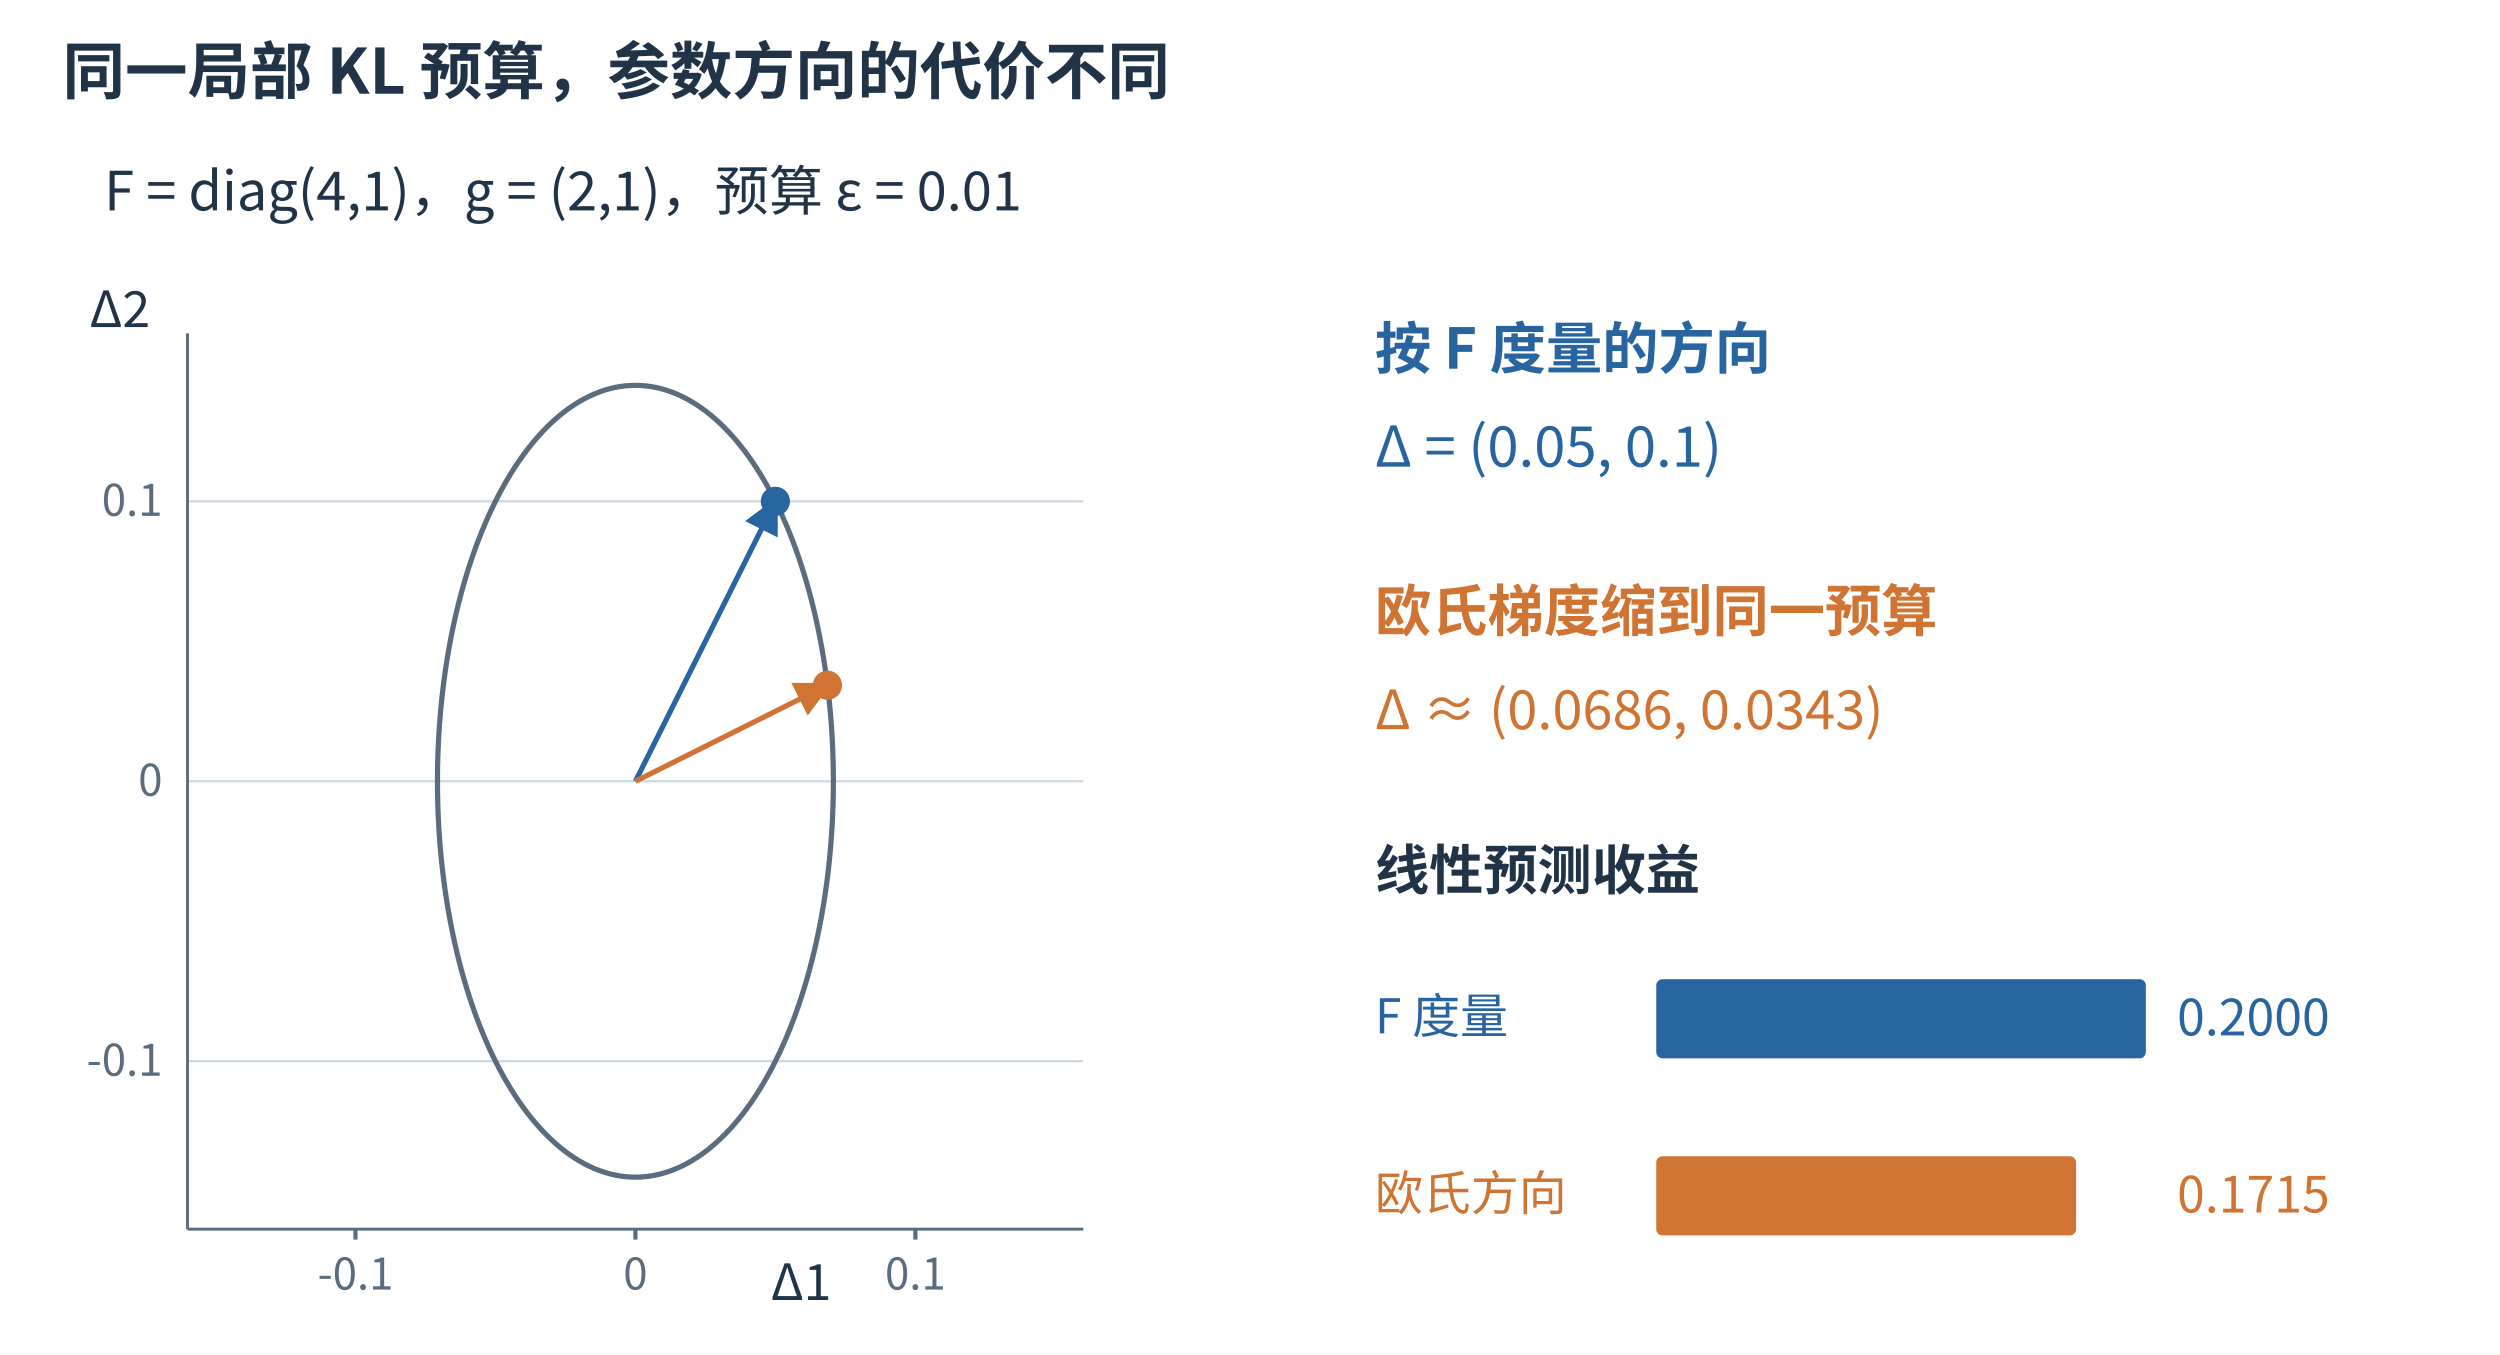
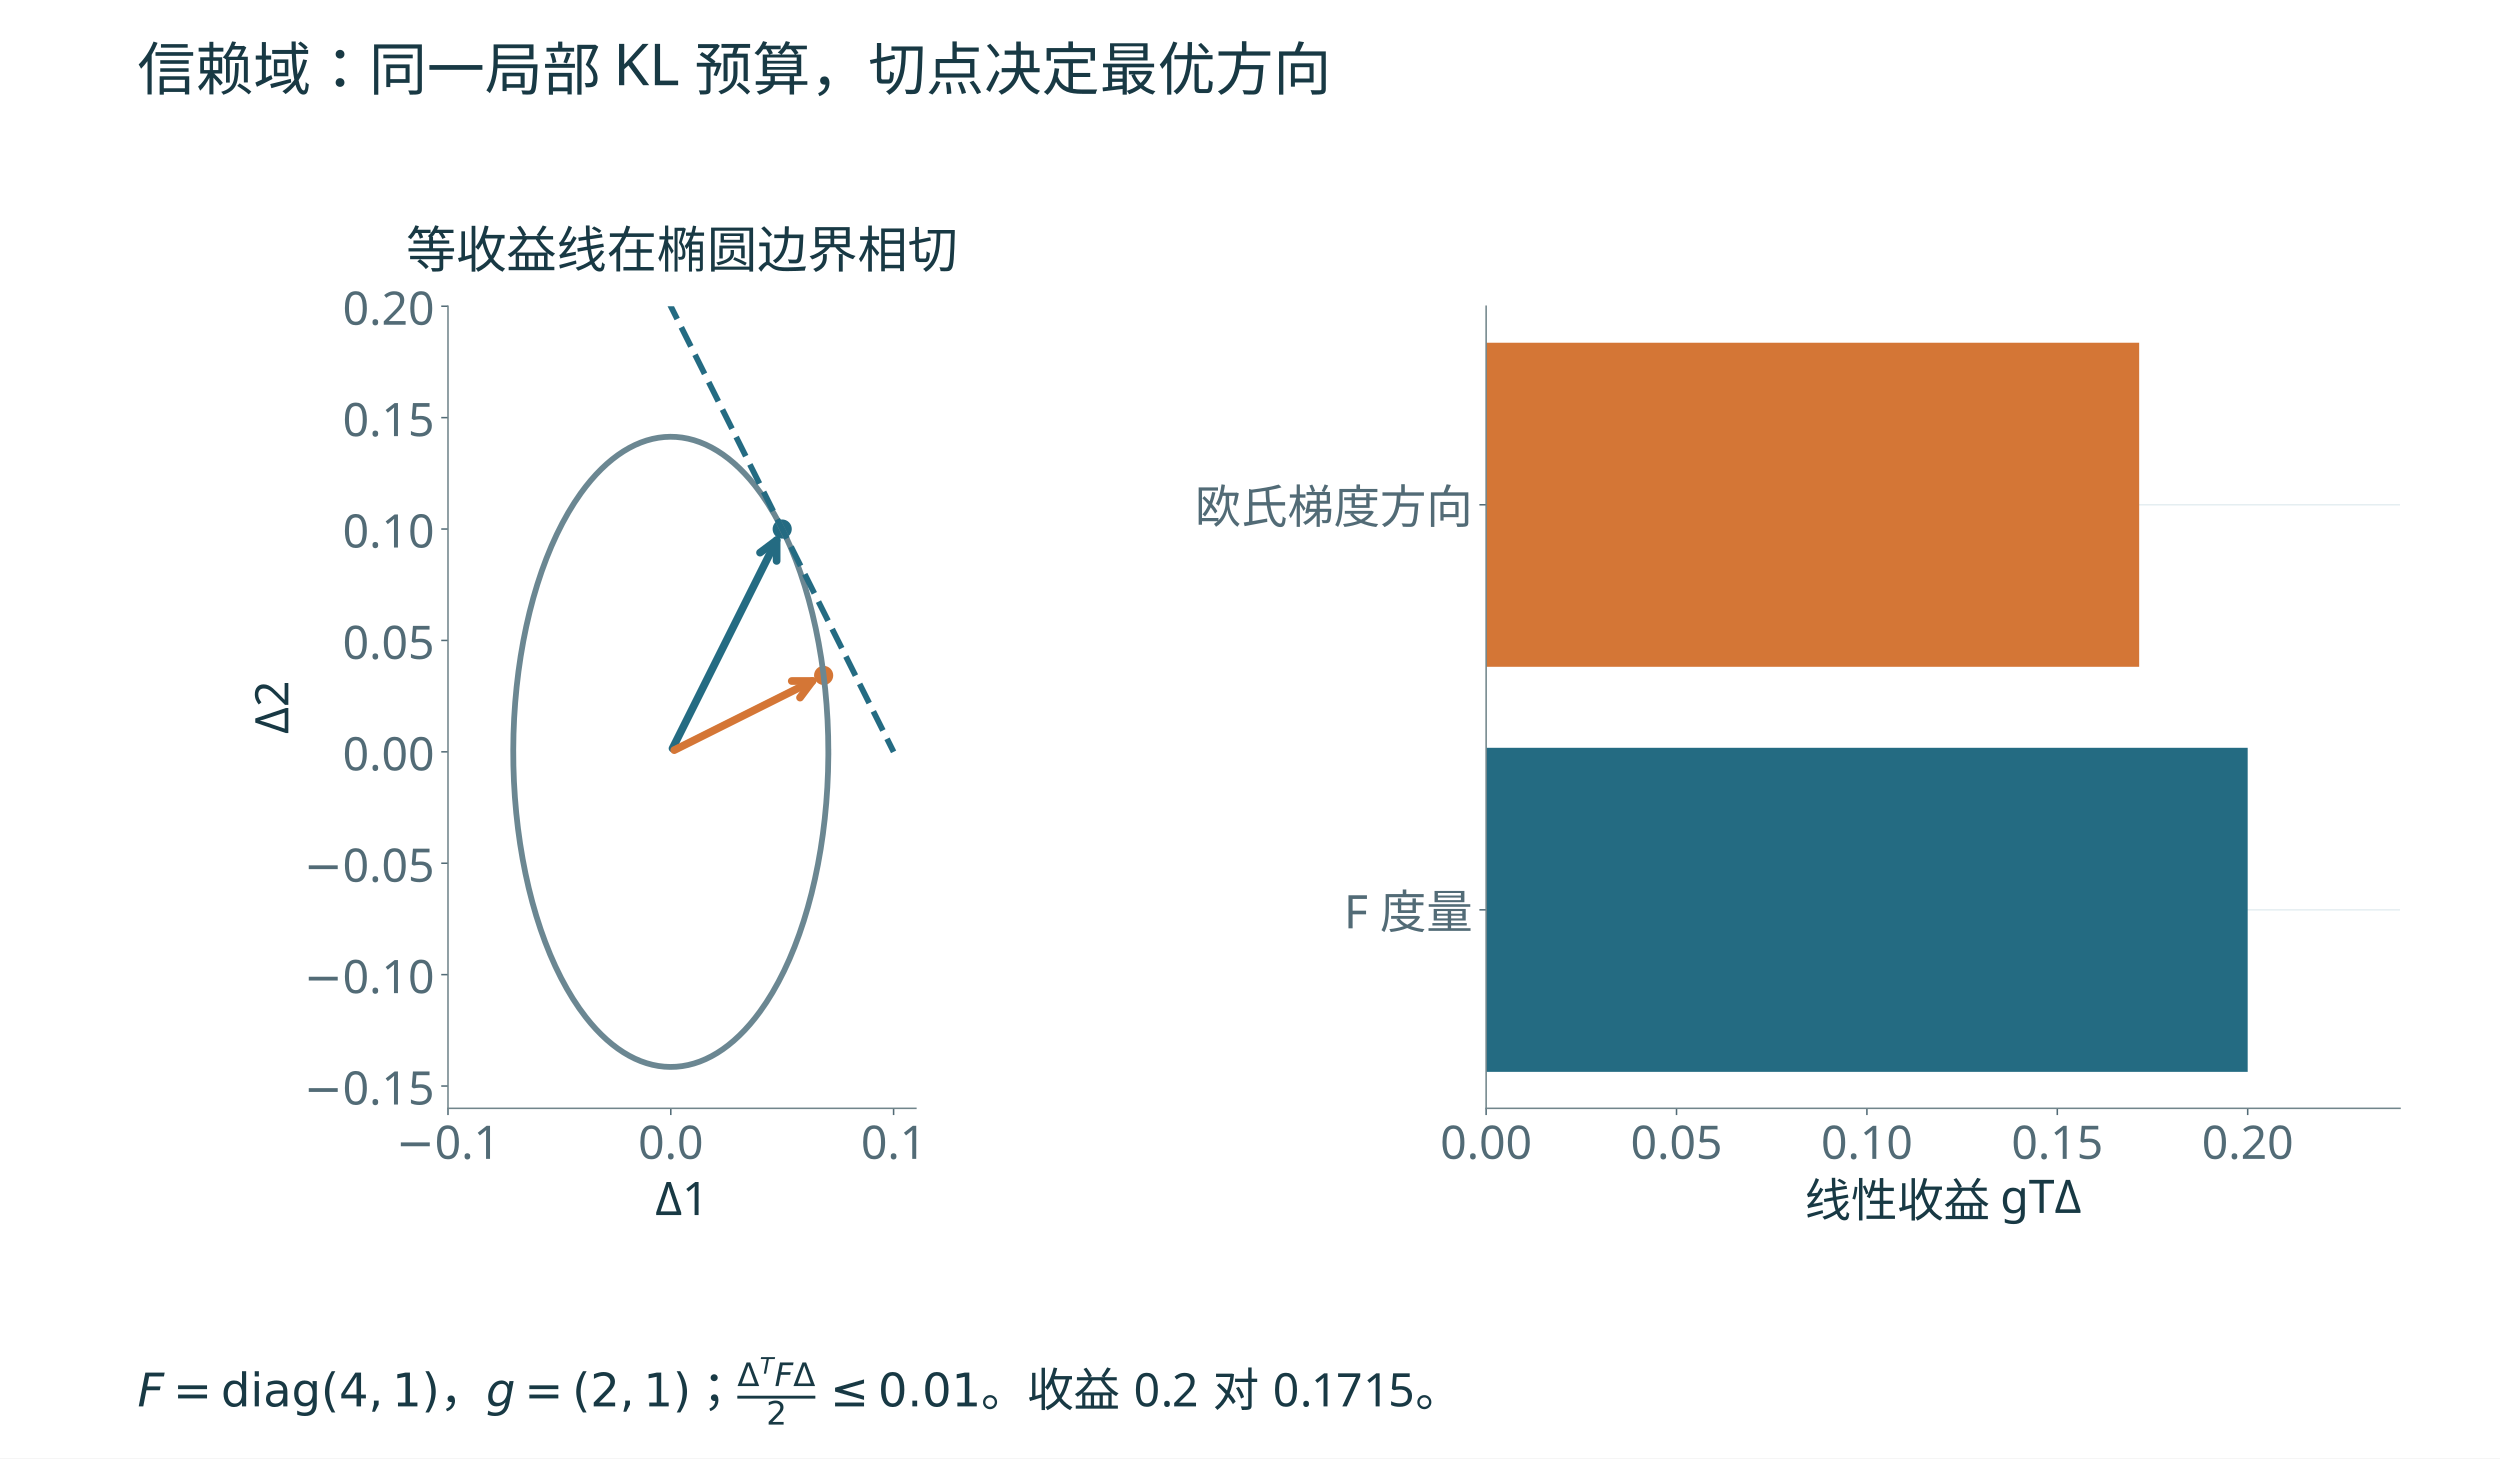
- <svg xmlns="http://www.w3.org/2000/svg" width="1200" height="650" viewBox="0 0 1200 650" role="img" aria-labelledby="title desc">
-   <rect width="1200" height="650" fill="white" />
+ <svg xmlns="http://www.w3.org/2000/svg" xmlns:xlink="http://www.w3.org/1999/xlink" width="1296pt" height="756pt" viewBox="0 0 1296 756" version="1.1">
  <defs>
-     <marker id="arrow-blue" markerWidth="7" markerHeight="7" refX="6" refY="3.5" orient="auto">
-       <path d="M0 0 L7 3.5 L0 7 Z" fill="#2865a0" />
-     </marker>
-     <marker id="arrow-orange" markerWidth="7" markerHeight="7" refX="6" refY="3.5" orient="auto">
-       <path d="M0 0 L7 3.5 L0 7 Z" fill="#cf7432" />
-     </marker>
-     <marker id="arrow-muted" markerWidth="7" markerHeight="7" refX="6" refY="3.5" orient="auto">
-       <path d="M0 0 L7 3.5 L0 7 Z" fill="#5a6c7d" />
-     </marker>
+     <style type="text/css">*{stroke-linejoin: round; stroke-linecap: butt}</style>
  </defs>
-   <g font-family="Microsoft YaHei,Noto Sans CJK SC,sans-serif">
-     <text x="30" y="45" font-size="30" fill="#213447" font-weight="600" text-anchor="start">同一局部 KL 预算，参数方向的代价不同</text>
-     <text x="50" y="101" font-size="26" fill="#213447" font-weight="400" text-anchor="start">F = diag(4,1)，g = (2,1)，预算 ε = 0.01</text>
-     <line x1="90" y1="509.375" x2="520" y2="509.375" stroke="#cad7e2" stroke-width="1" />
-     <text x="78" y="516.375" font-size="21" fill="#5a6c7d" font-weight="400" text-anchor="end">-0.1</text>
-     <line x1="90" y1="375.0" x2="520" y2="375.0" stroke="#cad7e2" stroke-width="1" />
-     <text x="78" y="382.0" font-size="21" fill="#5a6c7d" font-weight="400" text-anchor="end">0</text>
-     <line x1="90" y1="240.625" x2="520" y2="240.625" stroke="#cad7e2" stroke-width="1" />
-     <text x="78" y="247.625" font-size="21" fill="#5a6c7d" font-weight="400" text-anchor="end">0.1</text>
-     <line x1="90" y1="590" x2="520" y2="590" stroke="#5a6c7d" stroke-width="1.4" />
-     <line x1="90" y1="160" x2="90" y2="590" stroke="#5a6c7d" stroke-width="1.4" />
-     <line x1="170.625" y1="590.0" x2="170.625" y2="595.0" stroke="#5a6c7d" stroke-width="2" />
-     <text x="170.625" y="619.0" font-size="21" fill="#5a6c7d" font-weight="400" text-anchor="middle">-0.1</text>
-     <line x1="305.0" y1="590.0" x2="305.0" y2="595.0" stroke="#5a6c7d" stroke-width="2" />
-     <text x="305.0" y="619.0" font-size="21" fill="#5a6c7d" font-weight="400" text-anchor="middle">0</text>
-     <line x1="439.375" y1="590.0" x2="439.375" y2="595.0" stroke="#5a6c7d" stroke-width="2" />
-     <text x="439.375" y="619.0" font-size="21" fill="#5a6c7d" font-weight="400" text-anchor="middle">0.1</text>
-     <polyline points="400.017,375.000 399.985,370.025 399.887,365.054 399.725,360.090 399.497,355.136 399.205,350.195 398.848,345.272 398.426,340.369 397.941,335.490 397.392,330.637 396.780,325.815 396.105,321.027 395.367,316.276 394.567,311.565 393.706,306.898 392.785,302.277 391.803,297.706 390.761,293.188 389.661,288.726 388.503,284.323 387.288,279.983 386.016,275.707 384.688,271.500 383.306,267.363 381.871,263.300 380.382,259.314 378.842,255.407 377.252,251.582 375.612,247.842 373.923,244.189 372.188,240.625 370.406,237.154 368.579,233.777 366.709,230.496 364.796,227.315 362.843,224.235 360.850,221.258 358.818,218.387 356.750,215.623 354.646,212.969 352.509,210.425 350.338,207.994 348.137,205.678 345.906,203.477 343.647,201.394 341.362,199.431 339.051,197.587 336.717,195.865 334.362,194.266 331.986,192.791 329.592,191.440 327.181,190.216 324.755,189.118 322.316,188.147 319.864,187.305 317.402,186.591 314.932,186.006 312.455,185.551 309.973,185.225 307.487,185.030 305.000,184.965 302.513,185.030 300.027,185.225 297.545,185.551 295.068,186.006 292.598,186.591 290.136,187.305 287.684,188.147 285.245,189.118 282.819,190.216 280.408,191.440 278.014,192.791 275.638,194.266 273.283,195.865 270.949,197.587 268.638,199.431 266.353,201.394 264.094,203.477 261.863,205.678 259.662,207.994 257.491,210.425 255.354,212.969 253.250,215.623 251.182,218.387 249.150,221.258 247.157,224.235 245.204,227.315 243.291,230.496 241.421,233.777 239.594,237.154 237.813,240.625 236.077,244.189 234.388,247.842 232.748,251.582 231.158,255.407 229.618,259.314 228.129,263.300 226.694,267.363 225.312,271.500 223.984,275.707 222.712,279.983 221.497,284.323 220.339,288.726 219.239,293.188 218.197,297.706 217.215,302.277 216.294,306.898 215.433,311.565 214.633,316.276 213.895,321.027 213.220,325.815 212.608,330.637 212.059,335.490 211.574,340.369 211.152,345.272 210.795,350.195 210.503,355.136 210.275,360.090 210.113,365.054 210.015,370.025 209.983,375.000 210.015,379.975 210.113,384.946 210.275,389.910 210.503,394.864 210.795,399.805 211.152,404.728 211.574,409.631 212.059,414.510 212.608,419.363 213.220,424.185 213.895,428.973 214.633,433.724 215.433,438.435 216.294,443.102 217.215,447.723 218.197,452.294 219.239,456.812 220.339,461.274 221.497,465.677 222.712,470.017 223.984,474.293 225.312,478.500 226.694,482.637 228.129,486.700 229.618,490.686 231.158,494.593 232.748,498.418 234.388,502.158 236.077,505.811 237.812,509.375 239.594,512.846 241.421,516.223 243.291,519.504 245.204,522.685 247.157,525.765 249.150,528.742 251.182,531.613 253.250,534.377 255.354,537.031 257.491,539.575 259.662,542.006 261.863,544.322 264.094,546.523 266.353,548.606 268.638,550.569 270.949,552.413 273.283,554.135 275.638,555.734 278.014,557.209 280.408,558.560 282.819,559.784 285.245,560.882 287.684,561.853 290.136,562.695 292.598,563.409 295.068,563.994 297.545,564.449 300.027,564.775 302.513,564.970 305.000,565.035 307.487,564.970 309.973,564.775 312.455,564.449 314.932,563.994 317.402,563.409 319.864,562.695 322.316,561.853 324.755,560.882 327.181,559.784 329.592,558.560 331.986,557.209 334.362,555.734 336.717,554.135 339.051,552.413 341.362,550.569 343.647,548.606 345.906,546.523 348.137,544.322 350.338,542.006 352.509,539.575 354.646,537.031 356.750,534.377 358.818,531.613 360.850,528.742 362.843,525.765 364.796,522.685 366.709,519.504 368.579,516.223 370.406,512.846 372.188,509.375 373.923,505.811 375.612,502.158 377.252,498.418 378.842,494.593 380.382,490.686 381.871,486.700 383.306,482.637 384.688,478.500 386.016,474.293 387.288,470.017 388.503,465.677 389.661,461.274 390.761,456.812 391.803,452.294 392.785,447.723 393.706,443.102 394.567,438.435 395.367,433.724 396.105,428.973 396.780,424.185 397.392,419.363 397.941,414.510 398.426,409.631 398.848,404.728 399.205,399.805 399.497,394.864 399.725,389.910 399.887,384.946 399.985,379.975 400.017,375.000" fill="none" stroke="#5a6c7d" stroke-width="2.5" stroke-linejoin="round" />
-     <path d="M305.0,375.0 L372.188,240.625" fill="none" stroke="#2865a0" stroke-width="2.5" marker-end="url(#arrow-blue)" />
-     <circle cx="372.188" cy="240.625" r="7" fill="#2865a0" />
-     <path d="M305.0,375.0 L397.18,328.91" fill="none" stroke="#cf7432" stroke-width="2.5" marker-end="url(#arrow-orange)" />
-     <circle cx="397.18" cy="328.91" r="7" fill="#cf7432" />
-     <text x="370" y="624" font-size="24" fill="#213447" font-weight="400" text-anchor="start">Δ1</text>
-     <text x="43" y="157" font-size="24" fill="#213447" font-weight="400" text-anchor="start">Δ2</text>
-     <text x="660" y="177" font-size="27" fill="#2865a0" font-weight="600" text-anchor="start">按 F 度量的方向</text>
-     <text x="660" y="224" font-size="27" fill="#2865a0" font-weight="400" text-anchor="start">Δ = (0.05, 0.1)</text>
-     <text x="660" y="303" font-size="27" fill="#cf7432" font-weight="600" text-anchor="start">欧氏梯度缩到同一预算</text>
-     <text x="660" y="350" font-size="26" fill="#cf7432" font-weight="400" text-anchor="start">Δ ≈ (0.0686, 0.0343)</text>
-     <text x="660" y="427" font-size="26" fill="#213447" font-weight="600" text-anchor="start">线性预测收益</text>
-     <text x="660" y="496" font-size="23" fill="#2865a0" font-weight="400" text-anchor="start">F 度量</text>
-     <rect x="795" y="470" width="235.0" height="38" fill="#2865a0" rx="3" />
-     <text x="1045" y="497" font-size="24" fill="#2865a0" font-weight="400" text-anchor="start">0.2000</text>
-     <text x="660" y="581" font-size="23" fill="#cf7432" font-weight="400" text-anchor="start">欧氏方向</text>
-     <rect x="795" y="555" width="201.511" height="38" fill="#cf7432" rx="3" />
-     <text x="1045" y="582" font-size="24" fill="#cf7432" font-weight="400" text-anchor="start">0.1715</text>
+   <g id="figure_1">
+     <g id="patch_1">
+       <path d="M 0 756 L 1296 756 L 1296 0 L 0 0 z " style="fill: #ffffff" />
+     </g>
+     <g id="axes_1">
+       <g id="patch_2">
+         <path d="M 232.239 574.56 L 474.789 574.56 L 474.789 158.76 L 232.239 158.76 z " style="fill: #ffffff" />
+       </g>
+       <g id="PathCollection_1">
+         <defs>
+           <path id="m873c7858bd" d="M 0 4.472 C 1.186 4.472 2.324 4.001 3.162 3.162 C 4.001 2.324 4.472 1.186 4.472 0 C 4.472 -1.186 4.001 -2.324 3.162 -3.162 C 2.324 -4.001 1.186 -4.472 0 -4.472 C -1.186 -4.472 -2.324 -4.001 -3.162 -3.162 C -4.001 -2.324 -4.472 -1.186 -4.472 0 C -4.472 1.186 -4.001 2.324 -3.162 3.162 C -2.324 4.001 -1.186 4.472 0 4.472 z " style="stroke: #246b82" />
+         </defs>
+         <g clip-path="url(#p10cafb13f9)">
+           <use xlink:href="#m873c7858bd" x="405.489" y="274.26" style="fill: #246b82; stroke: #246b82" />
+         </g>
+       </g>
+       <g id="PathCollection_2">
+         <defs>
+           <path id="m401a4cca11" d="M 0 4.472 C 1.186 4.472 2.324 4.001 3.162 3.162 C 4.001 2.324 4.472 1.186 4.472 0 C 4.472 -1.186 4.001 -2.324 3.162 -3.162 C 2.324 -4.001 1.186 -4.472 0 -4.472 C -1.186 -4.472 -2.324 -4.001 -3.162 -3.162 C -4.001 -2.324 -4.472 -1.186 -4.472 0 C -4.472 1.186 -4.001 2.324 -3.162 3.162 C -2.324 4.001 -1.186 4.472 0 4.472 z " style="stroke: #d47636" />
+         </defs>
+         <g clip-path="url(#p10cafb13f9)">
+           <use xlink:href="#m401a4cca11" x="426.971" y="350.144" style="fill: #d47636; stroke: #d47636" />
+         </g>
+       </g>
+       <g id="matplotlib.axis_1">
+         <g id="xtick_1">
+           <g id="line2d_1">
+             <defs>
+               <path id="m10227b60aa" d="M 0 0 L 0 3.5 " style="stroke: #526b76; stroke-width: 0.8" />
+             </defs>
+             <g>
+               <use xlink:href="#m10227b60aa" x="232.239" y="574.56" style="fill: #526b76; stroke: #526b76; stroke-width: 0.8" />
+             </g>
+           </g>
+           <g id="text_1">
+             <text style="font-size: 24px; font-family: 'Microsoft YaHei'; text-anchor: middle; fill: #526b76" x="232.239" y="600.745" transform="rotate(-0 232.2389 600.745)">−0.1</text>
+           </g>
+         </g>
+         <g id="xtick_2">
+           <g id="line2d_2">
+             <g>
+               <use xlink:href="#m10227b60aa" x="347.739" y="574.56" style="fill: #526b76; stroke: #526b76; stroke-width: 0.8" />
+             </g>
+           </g>
+           <g id="text_2">
+             <text style="font-size: 24px; font-family: 'Microsoft YaHei'; text-anchor: middle; fill: #526b76" x="347.739" y="600.745" transform="rotate(-0 347.7389 600.745)">0.0</text>
+           </g>
+         </g>
+         <g id="xtick_3">
+           <g id="line2d_3">
+             <g>
+               <use xlink:href="#m10227b60aa" x="463.239" y="574.56" style="fill: #526b76; stroke: #526b76; stroke-width: 0.8" />
+             </g>
+           </g>
+           <g id="text_3">
+             <text style="font-size: 24px; font-family: 'Microsoft YaHei'; text-anchor: middle; fill: #526b76" x="463.239" y="600.745" transform="rotate(-0 463.2389 600.745)">0.1</text>
+           </g>
+         </g>
+         <g id="text_4">
+           <text style="font-size: 24px; font-family: 'Microsoft YaHei'; text-anchor: middle; fill: #183944" x="353.514" y="629.896" transform="rotate(-0 353.514 629.8963)">Δ1</text>
+         </g>
+       </g>
+       <g id="matplotlib.axis_2">
+         <g id="ytick_1">
+           <g id="line2d_4">
+             <defs>
+               <path id="m69caf6e16e" d="M 0 0 L -3.5 0 " style="stroke: #526b76; stroke-width: 0.8" />
+             </defs>
+             <g>
+               <use xlink:href="#m69caf6e16e" x="232.239" y="563.01" style="fill: #526b76; stroke: #526b76; stroke-width: 0.8" />
+             </g>
+           </g>
+           <g id="text_5">
+             <text style="font-size: 24px; font-family: 'Microsoft YaHei'; text-anchor: end; fill: #526b76" x="225.239" y="572.602" transform="rotate(-0 225.2389 572.6025)">−0.15</text>
+           </g>
+         </g>
+         <g id="ytick_2">
+           <g id="line2d_5">
+             <g>
+               <use xlink:href="#m69caf6e16e" x="232.239" y="505.26" style="fill: #526b76; stroke: #526b76; stroke-width: 0.8" />
+             </g>
+           </g>
+           <g id="text_6">
+             <text style="font-size: 24px; font-family: 'Microsoft YaHei'; text-anchor: end; fill: #526b76" x="225.239" y="514.852" transform="rotate(-0 225.2389 514.8525)">−0.10</text>
+           </g>
+         </g>
+         <g id="ytick_3">
+           <g id="line2d_6">
+             <g>
+               <use xlink:href="#m69caf6e16e" x="232.239" y="447.51" style="fill: #526b76; stroke: #526b76; stroke-width: 0.8" />
+             </g>
+           </g>
+           <g id="text_7">
+             <text style="font-size: 24px; font-family: 'Microsoft YaHei'; text-anchor: end; fill: #526b76" x="225.239" y="457.103" transform="rotate(-0 225.2389 457.1025)">−0.05</text>
+           </g>
+         </g>
+         <g id="ytick_4">
+           <g id="line2d_7">
+             <g>
+               <use xlink:href="#m69caf6e16e" x="232.239" y="389.76" style="fill: #526b76; stroke: #526b76; stroke-width: 0.8" />
+             </g>
+           </g>
+           <g id="text_8">
+             <text style="font-size: 24px; font-family: 'Microsoft YaHei'; text-anchor: end; fill: #526b76" x="225.239" y="399.353" transform="rotate(-0 225.2389 399.3525)">0.00</text>
+           </g>
+         </g>
+         <g id="ytick_5">
+           <g id="line2d_8">
+             <g>
+               <use xlink:href="#m69caf6e16e" x="232.239" y="332.01" style="fill: #526b76; stroke: #526b76; stroke-width: 0.8" />
+             </g>
+           </g>
+           <g id="text_9">
+             <text style="font-size: 24px; font-family: 'Microsoft YaHei'; text-anchor: end; fill: #526b76" x="225.239" y="341.603" transform="rotate(-0 225.2389 341.6025)">0.05</text>
+           </g>
+         </g>
+         <g id="ytick_6">
+           <g id="line2d_9">
+             <g>
+               <use xlink:href="#m69caf6e16e" x="232.239" y="274.26" style="fill: #526b76; stroke: #526b76; stroke-width: 0.8" />
+             </g>
+           </g>
+           <g id="text_10">
+             <text style="font-size: 24px; font-family: 'Microsoft YaHei'; text-anchor: end; fill: #526b76" x="225.239" y="283.853" transform="rotate(-0 225.2389 283.8525)">0.10</text>
+           </g>
+         </g>
+         <g id="ytick_7">
+           <g id="line2d_10">
+             <g>
+               <use xlink:href="#m69caf6e16e" x="232.239" y="216.51" style="fill: #526b76; stroke: #526b76; stroke-width: 0.8" />
+             </g>
+           </g>
+           <g id="text_11">
+             <text style="font-size: 24px; font-family: 'Microsoft YaHei'; text-anchor: end; fill: #526b76" x="225.239" y="226.102" transform="rotate(-0 225.2389 226.1025)">0.15</text>
+           </g>
+         </g>
+         <g id="ytick_8">
+           <g id="line2d_11">
+             <g>
+               <use xlink:href="#m69caf6e16e" x="232.239" y="158.76" style="fill: #526b76; stroke: #526b76; stroke-width: 0.8" />
+             </g>
+           </g>
+           <g id="text_12">
+             <text style="font-size: 24px; font-family: 'Microsoft YaHei'; text-anchor: end; fill: #526b76" x="225.239" y="168.352" transform="rotate(-0 225.2389 168.3525)">0.20</text>
+           </g>
+         </g>
+         <g id="text_13">
+           <text style="font-size: 24px; font-family: 'Microsoft YaHei'; text-anchor: middle; fill: #183944" x="149.471" y="366.66" transform="rotate(-90 149.4715 366.66)">Δ2</text>
+         </g>
+       </g>
+       <g id="line2d_12">
+         <path d="M 429.41 389.76 L 429.306 381.537 L 428.996 373.334 L 428.479 365.173 L 427.758 357.075 L 426.834 349.059 L 425.709 341.146 L 424.386 333.357 L 422.869 325.711 L 421.162 318.228 L 419.268 310.925 L 417.193 303.823 L 414.941 296.939 L 412.52 290.29 L 409.934 283.893 L 407.19 277.765 L 404.295 271.921 L 401.257 266.376 L 398.084 261.144 L 394.782 256.237 L 391.361 251.67 L 388.723 248.474 L 386.026 245.479 L 383.274 242.69 L 380.471 240.111 L 377.622 237.745 L 374.73 235.597 L 371.8 233.668 L 368.836 231.962 L 365.841 230.481 L 362.82 229.227 L 359.778 228.203 L 356.719 227.409 L 353.647 226.846 L 350.566 226.516 L 347.482 226.419 L 344.398 226.555 L 341.318 226.924 L 338.248 227.525 L 335.191 228.358 L 332.153 229.42 L 329.136 230.712 L 326.146 232.231 L 323.187 233.974 L 320.263 235.94 L 317.378 238.125 L 314.536 240.526 L 311.742 243.14 L 308.999 245.964 L 306.311 248.993 L 303.683 252.222 L 301.117 255.648 L 297.8 260.512 L 294.61 265.704 L 291.555 271.211 L 288.642 277.019 L 285.879 283.112 L 283.273 289.476 L 280.83 296.094 L 278.557 302.95 L 276.46 310.026 L 274.543 317.305 L 272.812 324.767 L 271.271 332.393 L 269.924 340.166 L 268.774 348.064 L 267.824 356.068 L 267.078 364.157 L 266.535 372.311 L 266.199 380.51 L 266.07 388.732 L 266.147 396.956 L 266.432 405.163 L 266.923 413.33 L 267.619 421.437 L 268.518 429.464 L 269.618 437.391 L 270.916 445.196 L 272.409 452.861 L 274.092 460.366 L 275.963 467.692 L 278.016 474.821 L 280.246 481.733 L 282.646 488.412 L 285.212 494.842 L 287.937 501.004 L 290.813 506.884 L 293.833 512.468 L 296.99 517.74 L 300.276 522.688 L 303.683 527.298 L 306.311 530.527 L 308.999 533.556 L 311.742 536.38 L 314.536 538.994 L 317.378 541.395 L 320.263 543.58 L 323.187 545.546 L 326.146 547.289 L 329.136 548.808 L 332.153 550.1 L 335.191 551.162 L 338.248 551.995 L 341.318 552.596 L 344.398 552.965 L 347.482 553.101 L 350.566 553.004 L 353.647 552.674 L 356.719 552.111 L 359.778 551.317 L 362.82 550.293 L 365.841 549.039 L 368.836 547.558 L 371.8 545.852 L 374.73 543.923 L 377.622 541.775 L 380.471 539.409 L 383.274 536.83 L 386.026 534.041 L 388.723 531.046 L 391.361 527.85 L 393.938 524.457 L 397.27 519.634 L 400.476 514.482 L 403.549 509.014 L 406.48 503.243 L 409.262 497.185 L 411.888 490.854 L 414.352 484.266 L 416.646 477.439 L 418.766 470.39 L 420.706 463.136 L 422.46 455.696 L 424.025 448.088 L 425.397 440.333 L 426.571 432.45 L 427.546 424.458 L 428.318 416.378 L 428.886 408.231 L 429.248 400.037 L 429.403 391.817 L 429.41 389.76 L 429.41 389.76 " clip-path="url(#p10cafb13f9)" style="fill: none; stroke: #6b8792; stroke-width: 3; stroke-linecap: square" />
+       </g>
+       <g id="line2d_13">
+         <path d="M 267.859 -1 L 269.953 3.189 L 274.668 12.617 L 279.382 22.046 L 284.096 31.474 L 288.81 40.903 L 293.525 50.331 L 298.239 59.76 L 302.953 69.189 L 307.668 78.617 L 312.382 88.046 L 317.096 97.474 L 321.81 106.903 L 326.525 116.331 L 331.239 125.76 L 335.953 135.189 L 340.668 144.617 L 345.382 154.046 L 350.096 163.474 L 354.81 172.903 L 359.525 182.331 L 364.239 191.76 L 368.953 201.189 L 373.668 210.617 L 378.382 220.046 L 383.096 229.474 L 387.81 238.903 L 392.525 248.331 L 397.239 257.76 L 401.953 267.189 L 406.668 276.617 L 411.382 286.046 L 416.096 295.474 L 420.81 304.903 L 425.525 314.331 L 430.239 323.76 L 434.953 333.189 L 439.668 342.617 L 444.382 352.046 L 449.096 361.474 L 453.81 370.903 L 458.525 380.331 L 463.239 389.76 " clip-path="url(#p10cafb13f9)" style="fill: none; stroke-dasharray: 11.1,4.8; stroke-dashoffset: 0; stroke: #246b82; stroke-width: 3" />
+       </g>
+       <g id="patch_3">
+         <path d="M 232.239 574.56 L 232.239 158.76 " style="fill: none; stroke: #71858b; stroke-width: 0.8; stroke-linejoin: miter; stroke-linecap: square" />
+       </g>
+       <g id="patch_4">
+         <path d="M 232.239 574.56 L 474.789 574.56 " style="fill: none; stroke: #71858b; stroke-width: 0.8; stroke-linejoin: miter; stroke-linecap: square" />
+       </g>
+       <g id="patch_5">
+         <path d="M 348.632 387.973 Q 376.614 332.01 402.595 280.047 " style="fill: none; stroke: #246b82; stroke-width: 4; stroke-linecap: round" />
+         <path d="M 394.009 286.487 L 402.595 280.047 L 402.595 290.78 " style="fill: none; stroke: #246b82; stroke-width: 4; stroke-linecap: round" />
+       </g>
+       <g id="patch_6">
+         <path d="M 349.526 388.867 Q 387.354 369.952 421.182 353.038 " style="fill: none; stroke: #d47636; stroke-width: 4; stroke-linecap: round" />
+         <path d="M 410.449 353.038 L 421.182 353.038 L 414.742 361.625 " style="fill: none; stroke: #d47636; stroke-width: 4; stroke-linecap: round" />
+       </g>
+       <g id="text_14">
+         <text style="font-size: 26px; font-family: 'Microsoft YaHei'; text-anchor: middle; fill: #183944" x="353.514" y="138.76" transform="rotate(-0 353.514 138.76)">等收益线在椭圆边界相切</text>
+       </g>
+     </g>
+     <g id="axes_2">
+       <g id="patch_7">
+         <path d="M 770.412 574.56 L 1244.16 574.56 L 1244.16 158.76 L 770.412 158.76 z " style="fill: #ffffff" />
+       </g>
+       <g id="matplotlib.axis_3">
+         <g id="xtick_4">
+           <g id="line2d_14">
+             <g>
+               <use xlink:href="#m10227b60aa" x="770.412" y="574.56" style="fill: #526b76; stroke: #526b76; stroke-width: 0.8" />
+             </g>
+           </g>
+           <g id="text_15">
+             <text style="font-size: 24px; font-family: 'Microsoft YaHei'; text-anchor: middle; fill: #526b76" x="770.412" y="600.745" transform="rotate(-0 770.4121 600.745)">0.00</text>
+           </g>
+         </g>
+         <g id="xtick_5">
+           <g id="line2d_15">
+             <g>
+               <use xlink:href="#m10227b60aa" x="869.11" y="574.56" style="fill: #526b76; stroke: #526b76; stroke-width: 0.8" />
+             </g>
+           </g>
+           <g id="text_16">
+             <text style="font-size: 24px; font-family: 'Microsoft YaHei'; text-anchor: middle; fill: #526b76" x="869.11" y="600.745" transform="rotate(-0 869.1096 600.745)">0.05</text>
+           </g>
+         </g>
+         <g id="xtick_6">
+           <g id="line2d_16">
+             <g>
+               <use xlink:href="#m10227b60aa" x="967.807" y="574.56" style="fill: #526b76; stroke: #526b76; stroke-width: 0.8" />
+             </g>
+           </g>
+           <g id="text_17">
+             <text style="font-size: 24px; font-family: 'Microsoft YaHei'; text-anchor: middle; fill: #526b76" x="967.807" y="600.745" transform="rotate(-0 967.8071 600.745)">0.10</text>
+           </g>
+         </g>
+         <g id="xtick_7">
+           <g id="line2d_17">
+             <g>
+               <use xlink:href="#m10227b60aa" x="1066.505" y="574.56" style="fill: #526b76; stroke: #526b76; stroke-width: 0.8" />
+             </g>
+           </g>
+           <g id="text_18">
+             <text style="font-size: 24px; font-family: 'Microsoft YaHei'; text-anchor: middle; fill: #526b76" x="1066.505" y="600.745" transform="rotate(-0 1066.505 600.745)">0.15</text>
+           </g>
+         </g>
+         <g id="xtick_8">
+           <g id="line2d_18">
+             <g>
+               <use xlink:href="#m10227b60aa" x="1165.202" y="574.56" style="fill: #526b76; stroke: #526b76; stroke-width: 0.8" />
+             </g>
+           </g>
+           <g id="text_19">
+             <text style="font-size: 24px; font-family: 'Microsoft YaHei'; text-anchor: middle; fill: #526b76" x="1165.202" y="600.745" transform="rotate(-0 1165.202 600.745)">0.20</text>
+           </g>
+         </g>
+         <g id="text_20">
+           <text style="font-size: 24px; font-family: 'Microsoft YaHei'; text-anchor: middle; fill: #183944" x="1007.286" y="630.785" transform="rotate(-0 1007.286 630.785)">线性收益 gTΔ</text>
+         </g>
+       </g>
+       <g id="matplotlib.axis_4">
+         <g id="ytick_9">
+           <g id="line2d_19">
+             <path d="M 770.412 471.66 L 1244.16 471.66 " clip-path="url(#p156039c12d)" style="fill: none; stroke: #e5eef1; stroke-width: 0.8; stroke-linecap: square" />
+           </g>
+           <g id="line2d_20">
+             <g>
+               <use xlink:href="#m69caf6e16e" x="770.412" y="471.66" style="fill: #526b76; stroke: #526b76; stroke-width: 0.8" />
+             </g>
+           </g>
+           <g id="text_21">
+             <text style="font-size: 24px; font-family: 'Microsoft YaHei'; text-anchor: end; fill: #526b76" x="763.412" y="481.252" transform="rotate(-0 763.4121 481.2525)">F 度量</text>
+           </g>
+         </g>
+         <g id="ytick_10">
+           <g id="line2d_21">
+             <path d="M 770.412 261.66 L 1244.16 261.66 " clip-path="url(#p156039c12d)" style="fill: none; stroke: #e5eef1; stroke-width: 0.8; stroke-linecap: square" />
+           </g>
+           <g id="line2d_22">
+             <g>
+               <use xlink:href="#m69caf6e16e" x="770.412" y="261.66" style="fill: #526b76; stroke: #526b76; stroke-width: 0.8" />
+             </g>
+           </g>
+           <g id="text_22">
+             <text style="font-size: 24px; font-family: 'Microsoft YaHei'; text-anchor: end; fill: #526b76" x="763.412" y="271.252" transform="rotate(-0 763.4121 271.2525)">欧氏梯度方向</text>
+           </g>
+         </g>
+       </g>
+       <g id="patch_8">
+         <path d="M 770.412 555.66 L 1165.202 555.66 L 1165.202 387.66 L 770.412 387.66 z " clip-path="url(#p156039c12d)" style="fill: #246b82" />
+       </g>
+       <g id="patch_9">
+         <path d="M 770.412 345.66 L 1108.942 345.66 L 1108.942 177.66 L 770.412 177.66 z " clip-path="url(#p156039c12d)" style="fill: #d47636" />
+       </g>
+       <g id="patch_10">
+         <path d="M 770.412 574.56 L 770.412 158.76 " style="fill: none; stroke: #71858b; stroke-width: 0.8; stroke-linejoin: miter; stroke-linecap: square" />
+       </g>
+       <g id="patch_11">
+         <path d="M 770.412 574.56 L 1244.16 574.56 " style="fill: none; stroke: #71858b; stroke-width: 0.8; stroke-linejoin: miter; stroke-linecap: square" />
+       </g>
+     </g>
+     <g id="text_23">
+       <text style="font-size: 30px; font-family: 'Microsoft YaHei'; text-anchor: start; fill: #183944" x="71.28" y="46.661" transform="rotate(-0 71.28 46.66125)">信赖域：同一局部 KL 预算，切点决定最优方向</text>
+     </g>
+     <g id="text_24">
+       <g style="fill: #183944" transform="translate(71.28 729.54)">
+         <text>
+           <tspan x="0" y="-0.478" style="font-style: oblique; font-size: 24px; font-family: 'DejaVu Sans'; fill: #183944">F</tspan>
+           <tspan x="180.68" y="-0.478" style="font-style: oblique; font-size: 24px; font-family: 'DejaVu Sans'; fill: #183944">g</tspan>
+           <tspan x="18.48" y="-0.478" style="font-size: 24px; font-family: 'DejaVu Sans'; fill: #183944">=</tspan>
+           <tspan x="43.266" y="-0.478" style="font-size: 24px; font-family: 'DejaVu Sans'; fill: #183944">d</tspan>
+           <tspan x="58.5" y="-0.478" style="font-size: 24px; font-family: 'DejaVu Sans'; fill: #183944">i</tspan>
+           <tspan x="65.168" y="-0.478" style="font-size: 24px; font-family: 'DejaVu Sans'; fill: #183944">a</tspan>
+           <tspan x="79.875" y="-0.478" style="font-size: 24px; font-family: 'DejaVu Sans'; fill: #183944">g</tspan>
+           <tspan x="95.109" y="-0.478" style="font-size: 24px; font-family: 'DejaVu Sans'; fill: #183944">(</tspan>
+           <tspan x="104.473" y="-0.478" style="font-size: 24px; font-family: 'DejaVu Sans'; fill: #183944">4</tspan>
+           <tspan x="119.742" y="-0.478" style="font-size: 24px; font-family: 'DejaVu Sans'; fill: #183944">,</tspan>
+           <tspan x="132.047" y="-0.478" style="font-size: 24px; font-family: 'DejaVu Sans'; fill: #183944">1</tspan>
+           <tspan x="147.316" y="-0.478" style="font-size: 24px; font-family: 'DejaVu Sans'; fill: #183944">)</tspan>
+           <tspan x="200.59" y="-0.478" style="font-size: 24px; font-family: 'DejaVu Sans'; fill: #183944">=</tspan>
+           <tspan x="225.375" y="-0.478" style="font-size: 24px; font-family: 'DejaVu Sans'; fill: #183944">(</tspan>
+           <tspan x="234.738" y="-0.478" style="font-size: 24px; font-family: 'DejaVu Sans'; fill: #183944">2</tspan>
+           <tspan x="250.008" y="-0.478" style="font-size: 24px; font-family: 'DejaVu Sans'; fill: #183944">,</tspan>
+           <tspan x="262.312" y="-0.478" style="font-size: 24px; font-family: 'DejaVu Sans'; fill: #183944">1</tspan>
+           <tspan x="277.582" y="-0.478" style="font-size: 24px; font-family: 'DejaVu Sans'; fill: #183944">)</tspan>
+           <tspan x="359.073" y="-0.478" style="font-size: 24px; font-family: 'DejaVu Sans'; fill: #183944">≤</tspan>
+           <tspan x="383.858" y="-0.478" style="font-size: 24px; font-family: 'DejaVu Sans'; fill: #183944">0</tspan>
+           <tspan x="399.128" y="-0.478" style="font-size: 24px; font-family: 'DejaVu Sans'; fill: #183944">.</tspan>
+           <tspan x="406.757" y="-0.478" style="font-size: 24px; font-family: 'DejaVu Sans'; fill: #183944">0</tspan>
+           <tspan x="422.026" y="-0.478" style="font-size: 24px; font-family: 'DejaVu Sans'; fill: #183944">1</tspan>
+           <tspan x="156.68" y="-0.478" style="font-size: 24px; font-family: 'Microsoft YaHei'; fill: #183944">，</tspan>
+           <tspan x="286.945" y="-0.478" style="font-size: 24px; font-family: 'Microsoft YaHei'; fill: #183944">；</tspan>
+           <tspan x="437.296" y="-0.478" style="font-size: 24px; font-family: 'Microsoft YaHei'; fill: #183944">。</tspan>
+           <tspan x="461.296" y="-0.478" style="font-size: 24px; font-family: 'Microsoft YaHei'; fill: #183944">收</tspan>
+           <tspan x="485.296" y="-0.478" style="font-size: 24px; font-family: 'Microsoft YaHei'; fill: #183944">益</tspan>
+           <tspan x="509.296" y="-0.478" style="font-size: 24px; font-family: 'Microsoft YaHei'; fill: #183944"> </tspan>
+           <tspan x="516.397" y="-0.478" style="font-size: 24px; font-family: 'Microsoft YaHei'; fill: #183944">0</tspan>
+           <tspan x="530.472" y="-0.478" style="font-size: 24px; font-family: 'Microsoft YaHei'; fill: #183944">.</tspan>
+           <tspan x="536.249" y="-0.478" style="font-size: 24px; font-family: 'Microsoft YaHei'; fill: #183944">2</tspan>
+           <tspan x="550.323" y="-0.478" style="font-size: 24px; font-family: 'Microsoft YaHei'; fill: #183944"> </tspan>
+           <tspan x="557.425" y="-0.478" style="font-size: 24px; font-family: 'Microsoft YaHei'; fill: #183944">对</tspan>
+           <tspan x="581.425" y="-0.478" style="font-size: 24px; font-family: 'Microsoft YaHei'; fill: #183944"> </tspan>
+           <tspan x="588.526" y="-0.478" style="font-size: 24px; font-family: 'Microsoft YaHei'; fill: #183944">0</tspan>
+           <tspan x="602.601" y="-0.478" style="font-size: 24px; font-family: 'Microsoft YaHei'; fill: #183944">.</tspan>
+           <tspan x="608.378" y="-0.478" style="font-size: 24px; font-family: 'Microsoft YaHei'; fill: #183944">1</tspan>
+           <tspan x="621.327" y="-0.478" style="font-size: 24px; font-family: 'Microsoft YaHei'; fill: #183944">7</tspan>
+           <tspan x="635.401" y="-0.478" style="font-size: 24px; font-family: 'Microsoft YaHei'; fill: #183944">1</tspan>
+           <tspan x="648.351" y="-0.478" style="font-size: 24px; font-family: 'Microsoft YaHei'; fill: #183944">5</tspan>
+           <tspan x="662.425" y="-0.478" style="font-size: 24px; font-family: 'Microsoft YaHei'; fill: #183944">。</tspan>
+           <tspan x="310.945" y="-10.994" style="font-size: 16.8px; font-family: 'DejaVu Sans'; fill: #183944">Δ</tspan>
+           <tspan x="325.945" y="8.975" style="font-size: 16.8px; font-family: 'DejaVu Sans'; fill: #183944">2</tspan>
+           <tspan x="339.905" y="-10.994" style="font-size: 16.8px; font-family: 'DejaVu Sans'; fill: #183944">Δ</tspan>
+           <tspan x="322.599" y="-17.425" style="font-style: oblique; font-size: 11.76px; font-family: 'DejaVu Sans'; fill: #183944">T</tspan>
+           <tspan x="330.242" y="-10.994" style="font-style: oblique; font-size: 16.8px; font-family: 'DejaVu Sans'; fill: #183944">F</tspan>
+         </text>
+         <rect x="310.945" y="-5.994" width="40.452" height="1.5" />
+       </g>
+     </g>
  </g>
+   <defs>
+     <clipPath id="p10cafb13f9">
+       <rect x="232.239" y="158.76" width="242.55" height="415.8" />
+     </clipPath>
+     <clipPath id="p156039c12d">
+       <rect x="770.412" y="158.76" width="473.748" height="415.8" />
+     </clipPath>
+   </defs>
</svg>
